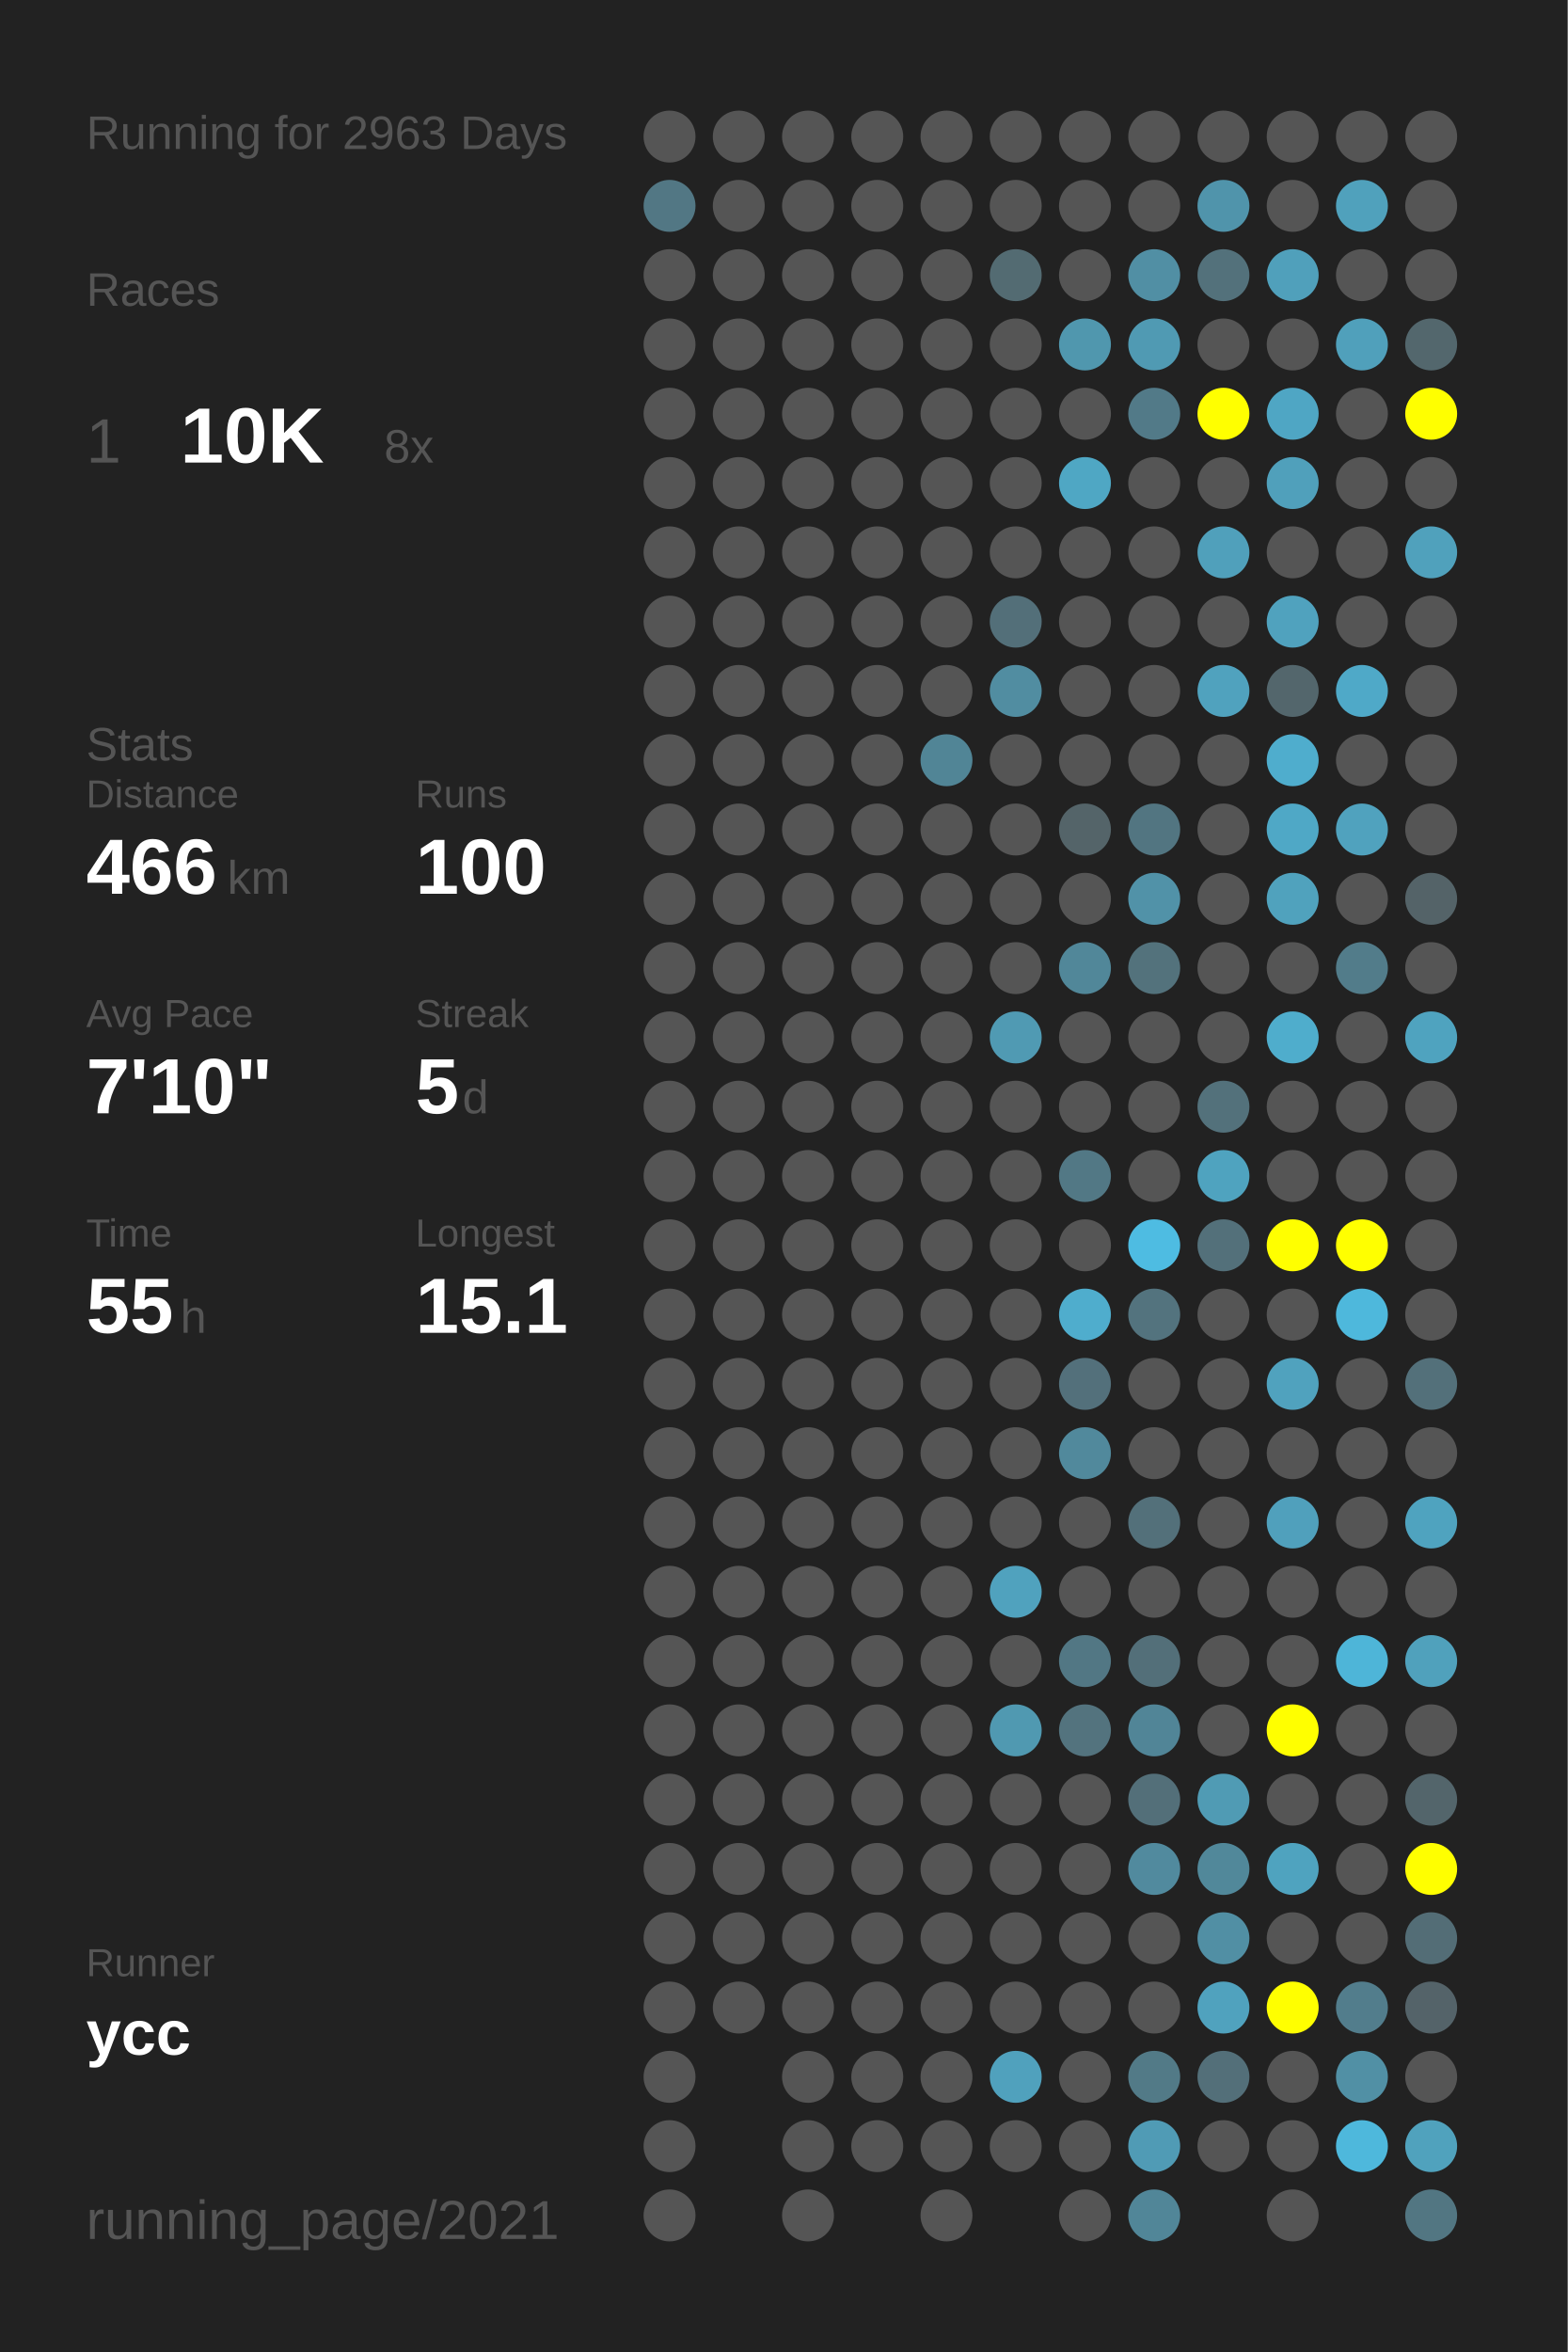
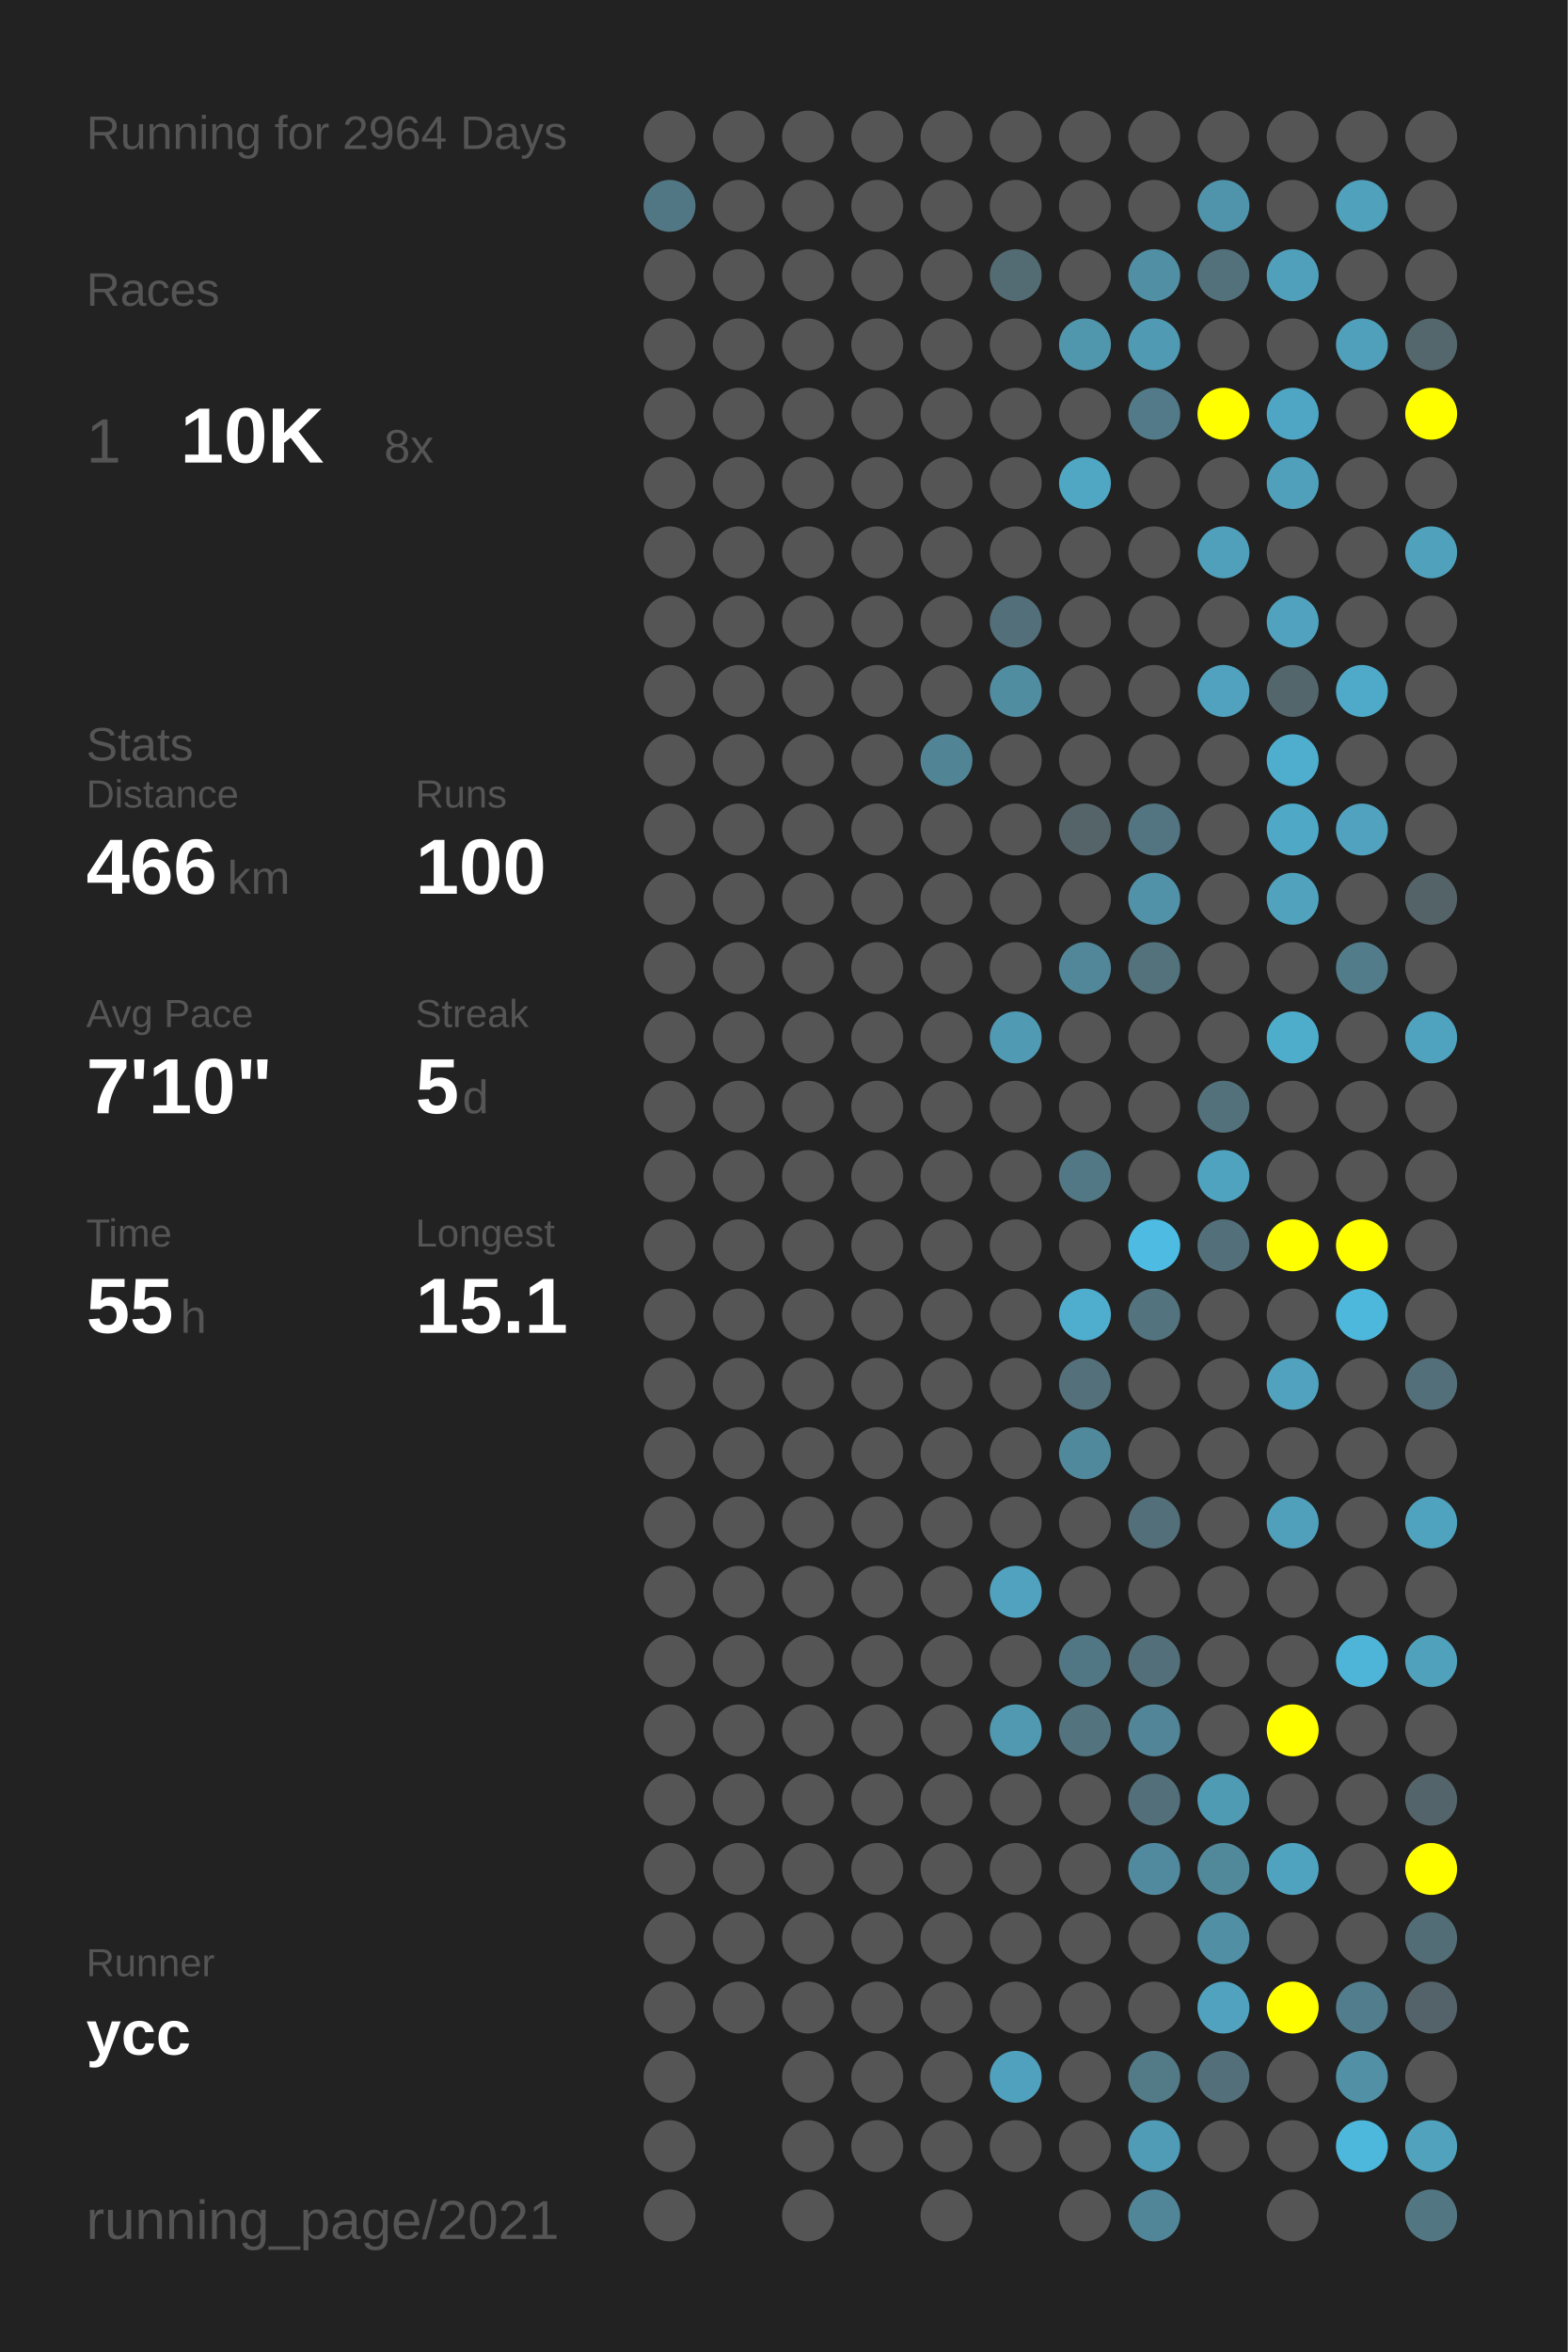
<svg xmlns="http://www.w3.org/2000/svg" baseProfile="full" height="300mm" version="1.1" viewBox="0,0,200,300" width="200mm">
  <defs />
  <rect fill="#222222" height="300" width="200" x="0" y="0" />
-   <text fill="#555555" style="font-size:6px; font-family:Arial;" x="11" y="19">Running for 2963 Days</text>
+   <text fill="#555555" style="font-size:6px; font-family:Arial;" x="11" y="19">Running for 2964 Days</text>
  <text fill="#555555" style="font-size:6px; font-family:Arial;" x="11" y="39">Races</text>
  <text fill="#555555" style="font-size:8px; font-family:Arial;" x="11" y="59">1</text>
  <text fill="#FFFFFF" style="font-size:10px; font-family:Arial; font-weight:bold;" x="23" y="59">10K</text>
  <text fill="#555555" style="font-size:6px; font-family:Arial;" x="49" y="59">8x</text>
  <text fill="#555555" style="font-size:6px; font-family:Arial;" x="11" y="97">Stats</text>
  <text fill="#555555" style="font-size:5px; font-family:Arial;" x="11" y="103">Distance</text>
  <text fill="#FFFFFF" style="font-size:10px; font-family:Arial; font-weight:bold;" x="11" y="114">466</text>
  <text fill="#555555" style="font-size:6px; font-family:Arial;" x="29" y="114">km</text>
  <text fill="#555555" style="font-size:5px; font-family:Arial;" x="53" y="103">Runs</text>
  <text fill="#FFFFFF" style="font-size:10px; font-family:Arial; font-weight:bold;" x="53" y="114">100</text>
  <text fill="#555555" style="font-size:5px; font-family:Arial;" x="11" y="131">Avg Pace</text>
  <text fill="#FFFFFF" style="font-size:10px; font-family:Arial; font-weight:bold;" x="11" y="142">7'10"</text>
  <text fill="#555555" style="font-size:5px; font-family:Arial;" x="53" y="131">Streak</text>
  <text fill="#FFFFFF" style="font-size:10px; font-family:Arial; font-weight:bold;" x="53" y="142">5</text>
  <text fill="#555555" style="font-size:6px; font-family:Arial;" x="59" y="142">d</text>
  <text fill="#555555" style="font-size:5px; font-family:Arial;" x="11" y="159">Time</text>
  <text fill="#FFFFFF" style="font-size:10px; font-family:Arial; font-weight:bold;" x="11" y="170">55</text>
  <text fill="#555555" style="font-size:6px; font-family:Arial;" x="23" y="170">h</text>
  <text fill="#555555" style="font-size:5px; font-family:Arial;" x="53" y="159">Longest</text>
  <text fill="#FFFFFF" style="font-size:10px; font-family:Arial; font-weight:bold;" x="53" y="170">15.1</text>
  <text fill="#555555" style="font-size:5px; font-family:Arial;" x="11" y="252.065">Runner</text>
  <text fill="#FFFFFF" style="font-size:8px; font-family:Arial; font-weight:bold;" x="11" y="262.065">ycc</text>
  <text fill="#555555" style="font-size:7px; font-family:Arial;" x="11" y="285.581">running_page/2021</text>
  <circle cx="85.417" cy="17.419" fill="#555555" r="3.312" />
  <circle cx="85.417" cy="26.258" fill="#527784" r="3.312" />
  <circle cx="85.417" cy="35.097" fill="#555555" r="3.312" />
  <circle cx="85.417" cy="43.935" fill="#555555" r="3.312" />
  <circle cx="85.417" cy="52.774" fill="#555555" r="3.312" />
  <circle cx="85.417" cy="61.613" fill="#555555" r="3.312" />
  <circle cx="85.417" cy="70.452" fill="#555555" r="3.312" />
  <circle cx="85.417" cy="79.29" fill="#555555" r="3.312" />
  <circle cx="85.417" cy="88.129" fill="#555555" r="3.312" />
  <circle cx="85.417" cy="96.968" fill="#555555" r="3.312" />
  <circle cx="85.417" cy="105.806" fill="#555555" r="3.312" />
  <circle cx="85.417" cy="114.645" fill="#555555" r="3.312" />
  <circle cx="85.417" cy="123.484" fill="#555555" r="3.312" />
  <circle cx="85.417" cy="132.323" fill="#555555" r="3.312" />
  <circle cx="85.417" cy="141.161" fill="#555555" r="3.312" />
  <circle cx="85.417" cy="150" fill="#555555" r="3.312" />
  <circle cx="85.417" cy="158.839" fill="#555555" r="3.312" />
  <circle cx="85.417" cy="167.677" fill="#555555" r="3.312" />
  <circle cx="85.417" cy="176.516" fill="#555555" r="3.312" />
  <circle cx="85.417" cy="185.355" fill="#555555" r="3.312" />
  <circle cx="85.417" cy="194.194" fill="#555555" r="3.312" />
  <circle cx="85.417" cy="203.032" fill="#555555" r="3.312" />
  <circle cx="85.417" cy="211.871" fill="#555555" r="3.312" />
  <circle cx="85.417" cy="220.71" fill="#555555" r="3.312" />
  <circle cx="85.417" cy="229.548" fill="#555555" r="3.312" />
  <circle cx="85.417" cy="238.387" fill="#555555" r="3.312" />
  <circle cx="85.417" cy="247.226" fill="#555555" r="3.312" />
  <circle cx="85.417" cy="256.065" fill="#555555" r="3.312" />
  <circle cx="85.417" cy="264.903" fill="#555555" r="3.312" />
  <circle cx="85.417" cy="273.742" fill="#555555" r="3.312" />
  <circle cx="85.417" cy="282.581" fill="#555555" r="3.312" />
  <circle cx="94.25" cy="17.419" fill="#555555" r="3.312" />
  <circle cx="94.25" cy="26.258" fill="#555555" r="3.312" />
  <circle cx="94.25" cy="35.097" fill="#555555" r="3.312" />
  <circle cx="94.25" cy="43.935" fill="#555555" r="3.312" />
  <circle cx="94.25" cy="52.774" fill="#555555" r="3.312" />
  <circle cx="94.25" cy="61.613" fill="#555555" r="3.312" />
  <circle cx="94.25" cy="70.452" fill="#555555" r="3.312" />
  <circle cx="94.25" cy="79.29" fill="#555555" r="3.312" />
  <circle cx="94.25" cy="88.129" fill="#555555" r="3.312" />
  <circle cx="94.25" cy="96.968" fill="#555555" r="3.312" />
  <circle cx="94.25" cy="105.806" fill="#555555" r="3.312" />
  <circle cx="94.25" cy="114.645" fill="#555555" r="3.312" />
  <circle cx="94.25" cy="123.484" fill="#555555" r="3.312" />
  <circle cx="94.25" cy="132.323" fill="#555555" r="3.312" />
  <circle cx="94.25" cy="141.161" fill="#555555" r="3.312" />
  <circle cx="94.25" cy="150" fill="#555555" r="3.312" />
  <circle cx="94.25" cy="158.839" fill="#555555" r="3.312" />
  <circle cx="94.25" cy="167.677" fill="#555555" r="3.312" />
  <circle cx="94.25" cy="176.516" fill="#555555" r="3.312" />
  <circle cx="94.25" cy="185.355" fill="#555555" r="3.312" />
  <circle cx="94.25" cy="194.194" fill="#555555" r="3.312" />
  <circle cx="94.25" cy="203.032" fill="#555555" r="3.312" />
  <circle cx="94.25" cy="211.871" fill="#555555" r="3.312" />
  <circle cx="94.25" cy="220.71" fill="#555555" r="3.312" />
  <circle cx="94.25" cy="229.548" fill="#555555" r="3.312" />
  <circle cx="94.25" cy="238.387" fill="#555555" r="3.312" />
  <circle cx="94.25" cy="247.226" fill="#555555" r="3.312" />
  <circle cx="94.25" cy="256.065" fill="#555555" r="3.312" />
  <circle cx="103.083" cy="17.419" fill="#555555" r="3.312" />
  <circle cx="103.083" cy="26.258" fill="#555555" r="3.312" />
  <circle cx="103.083" cy="35.097" fill="#555555" r="3.312" />
  <circle cx="103.083" cy="43.935" fill="#555555" r="3.312" />
  <circle cx="103.083" cy="52.774" fill="#555555" r="3.312" />
  <circle cx="103.083" cy="61.613" fill="#555555" r="3.312" />
  <circle cx="103.083" cy="70.452" fill="#555555" r="3.312" />
  <circle cx="103.083" cy="79.29" fill="#555555" r="3.312" />
  <circle cx="103.083" cy="88.129" fill="#555555" r="3.312" />
  <circle cx="103.083" cy="96.968" fill="#555555" r="3.312" />
  <circle cx="103.083" cy="105.806" fill="#555555" r="3.312" />
  <circle cx="103.083" cy="114.645" fill="#555555" r="3.312" />
  <circle cx="103.083" cy="123.484" fill="#555555" r="3.312" />
  <circle cx="103.083" cy="132.323" fill="#555555" r="3.312" />
  <circle cx="103.083" cy="141.161" fill="#555555" r="3.312" />
  <circle cx="103.083" cy="150" fill="#555555" r="3.312" />
  <circle cx="103.083" cy="158.839" fill="#555555" r="3.312" />
  <circle cx="103.083" cy="167.677" fill="#555555" r="3.312" />
  <circle cx="103.083" cy="176.516" fill="#555555" r="3.312" />
  <circle cx="103.083" cy="185.355" fill="#555555" r="3.312" />
  <circle cx="103.083" cy="194.194" fill="#555555" r="3.312" />
  <circle cx="103.083" cy="203.032" fill="#555555" r="3.312" />
  <circle cx="103.083" cy="211.871" fill="#555555" r="3.312" />
  <circle cx="103.083" cy="220.71" fill="#555555" r="3.312" />
  <circle cx="103.083" cy="229.548" fill="#555555" r="3.312" />
  <circle cx="103.083" cy="238.387" fill="#555555" r="3.312" />
  <circle cx="103.083" cy="247.226" fill="#555555" r="3.312" />
  <circle cx="103.083" cy="256.065" fill="#555555" r="3.312" />
  <circle cx="103.083" cy="264.903" fill="#555555" r="3.312" />
  <circle cx="103.083" cy="273.742" fill="#555555" r="3.312" />
  <circle cx="103.083" cy="282.581" fill="#555555" r="3.312" />
  <circle cx="111.917" cy="17.419" fill="#555555" r="3.312" />
  <circle cx="111.917" cy="26.258" fill="#555555" r="3.312" />
  <circle cx="111.917" cy="35.097" fill="#555555" r="3.312" />
  <circle cx="111.917" cy="43.935" fill="#555555" r="3.312" />
  <circle cx="111.917" cy="52.774" fill="#555555" r="3.312" />
  <circle cx="111.917" cy="61.613" fill="#555555" r="3.312" />
  <circle cx="111.917" cy="70.452" fill="#555555" r="3.312" />
  <circle cx="111.917" cy="79.29" fill="#555555" r="3.312" />
  <circle cx="111.917" cy="88.129" fill="#555555" r="3.312" />
  <circle cx="111.917" cy="96.968" fill="#555555" r="3.312" />
  <circle cx="111.917" cy="105.806" fill="#555555" r="3.312" />
  <circle cx="111.917" cy="114.645" fill="#555555" r="3.312" />
  <circle cx="111.917" cy="123.484" fill="#555555" r="3.312" />
  <circle cx="111.917" cy="132.323" fill="#555555" r="3.312" />
  <circle cx="111.917" cy="141.161" fill="#555555" r="3.312" />
  <circle cx="111.917" cy="150" fill="#555555" r="3.312" />
  <circle cx="111.917" cy="158.839" fill="#555555" r="3.312" />
  <circle cx="111.917" cy="167.677" fill="#555555" r="3.312" />
  <circle cx="111.917" cy="176.516" fill="#555555" r="3.312" />
  <circle cx="111.917" cy="185.355" fill="#555555" r="3.312" />
  <circle cx="111.917" cy="194.194" fill="#555555" r="3.312" />
  <circle cx="111.917" cy="203.032" fill="#555555" r="3.312" />
  <circle cx="111.917" cy="211.871" fill="#555555" r="3.312" />
  <circle cx="111.917" cy="220.71" fill="#555555" r="3.312" />
  <circle cx="111.917" cy="229.548" fill="#555555" r="3.312" />
  <circle cx="111.917" cy="238.387" fill="#555555" r="3.312" />
  <circle cx="111.917" cy="247.226" fill="#555555" r="3.312" />
  <circle cx="111.917" cy="256.065" fill="#555555" r="3.312" />
  <circle cx="111.917" cy="264.903" fill="#555555" r="3.312" />
  <circle cx="111.917" cy="273.742" fill="#555555" r="3.312" />
  <circle cx="120.75" cy="17.419" fill="#555555" r="3.312" />
  <circle cx="120.75" cy="26.258" fill="#555555" r="3.312" />
  <circle cx="120.75" cy="35.097" fill="#555555" r="3.312" />
  <circle cx="120.75" cy="43.935" fill="#555555" r="3.312" />
  <circle cx="120.75" cy="52.774" fill="#555555" r="3.312" />
  <circle cx="120.75" cy="61.613" fill="#555555" r="3.312" />
  <circle cx="120.75" cy="70.452" fill="#555555" r="3.312" />
  <circle cx="120.75" cy="79.29" fill="#555555" r="3.312" />
  <circle cx="120.75" cy="88.129" fill="#555555" r="3.312" />
  <circle cx="120.75" cy="96.968" fill="#518596" r="3.312" />
  <circle cx="120.75" cy="105.806" fill="#555555" r="3.312" />
  <circle cx="120.75" cy="114.645" fill="#555555" r="3.312" />
  <circle cx="120.75" cy="123.484" fill="#555555" r="3.312" />
  <circle cx="120.75" cy="132.323" fill="#555555" r="3.312" />
  <circle cx="120.75" cy="141.161" fill="#555555" r="3.312" />
  <circle cx="120.75" cy="150" fill="#555555" r="3.312" />
  <circle cx="120.75" cy="158.839" fill="#555555" r="3.312" />
  <circle cx="120.75" cy="167.677" fill="#555555" r="3.312" />
  <circle cx="120.75" cy="176.516" fill="#555555" r="3.312" />
  <circle cx="120.75" cy="185.355" fill="#555555" r="3.312" />
  <circle cx="120.75" cy="194.194" fill="#555555" r="3.312" />
  <circle cx="120.75" cy="203.032" fill="#555555" r="3.312" />
  <circle cx="120.75" cy="211.871" fill="#555555" r="3.312" />
  <circle cx="120.75" cy="220.71" fill="#555555" r="3.312" />
  <circle cx="120.75" cy="229.548" fill="#555555" r="3.312" />
  <circle cx="120.75" cy="238.387" fill="#555555" r="3.312" />
  <circle cx="120.75" cy="247.226" fill="#555555" r="3.312" />
  <circle cx="120.75" cy="256.065" fill="#555555" r="3.312" />
  <circle cx="120.75" cy="264.903" fill="#555555" r="3.312" />
  <circle cx="120.75" cy="273.742" fill="#555555" r="3.312" />
  <circle cx="120.75" cy="282.581" fill="#555555" r="3.312" />
  <circle cx="129.583" cy="17.419" fill="#555555" r="3.312" />
  <circle cx="129.583" cy="26.258" fill="#555555" r="3.312" />
  <circle cx="129.583" cy="35.097" fill="#536b72" r="3.312" />
  <circle cx="129.583" cy="43.935" fill="#555555" r="3.312" />
  <circle cx="129.583" cy="52.774" fill="#555555" r="3.312" />
  <circle cx="129.583" cy="61.613" fill="#555555" r="3.312" />
  <circle cx="129.583" cy="70.452" fill="#555555" r="3.312" />
  <circle cx="129.583" cy="79.29" fill="#536f79" r="3.312" />
  <circle cx="129.583" cy="88.129" fill="#518da1" r="3.312" />
  <circle cx="129.583" cy="96.968" fill="#555555" r="3.312" />
  <circle cx="129.583" cy="105.806" fill="#555555" r="3.312" />
  <circle cx="129.583" cy="114.645" fill="#555555" r="3.312" />
  <circle cx="129.583" cy="123.484" fill="#555555" r="3.312" />
  <circle cx="129.583" cy="132.323" fill="#509ab3" r="3.312" />
  <circle cx="129.583" cy="141.161" fill="#555555" r="3.312" />
  <circle cx="129.583" cy="150" fill="#555555" r="3.312" />
  <circle cx="129.583" cy="158.839" fill="#555555" r="3.312" />
  <circle cx="129.583" cy="167.677" fill="#555555" r="3.312" />
  <circle cx="129.583" cy="176.516" fill="#555555" r="3.312" />
  <circle cx="129.583" cy="185.355" fill="#555555" r="3.312" />
  <circle cx="129.583" cy="194.194" fill="#555555" r="3.312" />
  <circle cx="129.583" cy="203.032" fill="#50a2be" r="3.312" />
  <circle cx="129.583" cy="211.871" fill="#555555" r="3.312" />
  <circle cx="129.583" cy="220.71" fill="#5099b1" r="3.312" />
  <circle cx="129.583" cy="229.548" fill="#555555" r="3.312" />
  <circle cx="129.583" cy="238.387" fill="#555555" r="3.312" />
  <circle cx="129.583" cy="247.226" fill="#555555" r="3.312" />
  <circle cx="129.583" cy="256.065" fill="#555555" r="3.312" />
  <circle cx="129.583" cy="264.903" fill="#50a1bd" r="3.312" />
  <circle cx="129.583" cy="273.742" fill="#555555" r="3.312" />
  <circle cx="138.417" cy="17.419" fill="#555555" r="3.312" />
  <circle cx="138.417" cy="26.258" fill="#555555" r="3.312" />
  <circle cx="138.417" cy="35.097" fill="#555555" r="3.312" />
  <circle cx="138.417" cy="43.935" fill="#5097ae" r="3.312" />
  <circle cx="138.417" cy="52.774" fill="#555555" r="3.312" />
  <circle cx="138.417" cy="61.613" fill="#4fa7c4" r="3.312" />
  <circle cx="138.417" cy="70.452" fill="#555555" r="3.312" />
  <circle cx="138.417" cy="79.29" fill="#555555" r="3.312" />
  <circle cx="138.417" cy="88.129" fill="#555555" r="3.312" />
  <circle cx="138.417" cy="96.968" fill="#555555" r="3.312" />
  <circle cx="138.417" cy="105.806" fill="#546469" r="3.312" />
  <circle cx="138.417" cy="114.645" fill="#555555" r="3.312" />
  <circle cx="138.417" cy="123.484" fill="#518799" r="3.312" />
  <circle cx="138.417" cy="132.323" fill="#555555" r="3.312" />
  <circle cx="138.417" cy="141.161" fill="#555555" r="3.312" />
  <circle cx="138.417" cy="150" fill="#527885" r="3.312" />
  <circle cx="138.417" cy="158.839" fill="#555555" r="3.312" />
  <circle cx="138.417" cy="167.677" fill="#4fadcd" r="3.312" />
  <circle cx="138.417" cy="176.516" fill="#53707b" r="3.312" />
  <circle cx="138.417" cy="185.355" fill="#51899c" r="3.312" />
  <circle cx="138.417" cy="194.194" fill="#555555" r="3.312" />
  <circle cx="138.417" cy="203.032" fill="#555555" r="3.312" />
  <circle cx="138.417" cy="211.871" fill="#527784" r="3.312" />
  <circle cx="138.417" cy="220.71" fill="#53737e" r="3.312" />
  <circle cx="138.417" cy="229.548" fill="#555555" r="3.312" />
  <circle cx="138.417" cy="238.387" fill="#555555" r="3.312" />
  <circle cx="138.417" cy="247.226" fill="#555555" r="3.312" />
  <circle cx="138.417" cy="256.065" fill="#555555" r="3.312" />
  <circle cx="138.417" cy="264.903" fill="#555555" r="3.312" />
  <circle cx="138.417" cy="273.742" fill="#555555" r="3.312" />
  <circle cx="138.417" cy="282.581" fill="#555555" r="3.312" />
  <circle cx="147.25" cy="17.419" fill="#555555" r="3.312" />
  <circle cx="147.25" cy="26.258" fill="#555555" r="3.312" />
  <circle cx="147.25" cy="35.097" fill="#518fa4" r="3.312" />
  <circle cx="147.25" cy="43.935" fill="#509ab3" r="3.312" />
  <circle cx="147.25" cy="52.774" fill="#527a88" r="3.312" />
  <circle cx="147.25" cy="61.613" fill="#555555" r="3.312" />
  <circle cx="147.25" cy="70.452" fill="#555555" r="3.312" />
  <circle cx="147.25" cy="79.29" fill="#555555" r="3.312" />
  <circle cx="147.25" cy="88.129" fill="#555555" r="3.312" />
  <circle cx="147.25" cy="96.968" fill="#555555" r="3.312" />
  <circle cx="147.25" cy="105.806" fill="#527581" r="3.312" />
  <circle cx="147.25" cy="114.645" fill="#5192a8" r="3.312" />
  <circle cx="147.25" cy="123.484" fill="#53727c" r="3.312" />
  <circle cx="147.25" cy="132.323" fill="#555555" r="3.312" />
  <circle cx="147.25" cy="141.161" fill="#555555" r="3.312" />
  <circle cx="147.25" cy="150" fill="#555555" r="3.312" />
  <circle cx="147.25" cy="158.839" fill="#4ebce2" r="3.312" />
  <circle cx="147.25" cy="167.677" fill="#53737e" r="3.312" />
  <circle cx="147.25" cy="176.516" fill="#555555" r="3.312" />
  <circle cx="147.25" cy="185.355" fill="#555555" r="3.312" />
  <circle cx="147.25" cy="194.194" fill="#53707a" r="3.312" />
  <circle cx="147.25" cy="203.032" fill="#555555" r="3.312" />
  <circle cx="147.25" cy="211.871" fill="#536f79" r="3.312" />
  <circle cx="147.25" cy="220.71" fill="#518597" r="3.312" />
  <circle cx="147.25" cy="229.548" fill="#536f79" r="3.312" />
  <circle cx="147.25" cy="238.387" fill="#518a9e" r="3.312" />
  <circle cx="147.25" cy="247.226" fill="#555555" r="3.312" />
  <circle cx="147.25" cy="256.065" fill="#555555" r="3.312" />
  <circle cx="147.25" cy="264.903" fill="#527a87" r="3.312" />
  <circle cx="147.25" cy="273.742" fill="#509bb5" r="3.312" />
  <circle cx="147.25" cy="282.581" fill="#518698" r="3.312" />
  <circle cx="156.083" cy="17.419" fill="#555555" r="3.312" />
  <circle cx="156.083" cy="26.258" fill="#5094ab" r="3.312" />
  <circle cx="156.083" cy="35.097" fill="#53717b" r="3.312" />
  <circle cx="156.083" cy="43.935" fill="#555555" r="3.312" />
  <circle cx="156.083" cy="52.774" fill="#FFFF00" r="3.312" />
  <circle cx="156.083" cy="61.613" fill="#555555" r="3.312" />
  <circle cx="156.083" cy="70.452" fill="#50a0bb" r="3.312" />
  <circle cx="156.083" cy="79.29" fill="#555555" r="3.312" />
  <circle cx="156.083" cy="88.129" fill="#50a2be" r="3.312" />
  <circle cx="156.083" cy="96.968" fill="#555555" r="3.312" />
  <circle cx="156.083" cy="105.806" fill="#555555" r="3.312" />
  <circle cx="156.083" cy="114.645" fill="#555555" r="3.312" />
  <circle cx="156.083" cy="123.484" fill="#555555" r="3.312" />
  <circle cx="156.083" cy="132.323" fill="#555555" r="3.312" />
  <circle cx="156.083" cy="141.161" fill="#53717b" r="3.312" />
  <circle cx="156.083" cy="150" fill="#4fa3bf" r="3.312" />
  <circle cx="156.083" cy="158.839" fill="#53707a" r="3.312" />
  <circle cx="156.083" cy="167.677" fill="#555555" r="3.312" />
  <circle cx="156.083" cy="176.516" fill="#555555" r="3.312" />
  <circle cx="156.083" cy="185.355" fill="#555555" r="3.312" />
  <circle cx="156.083" cy="194.194" fill="#555555" r="3.312" />
  <circle cx="156.083" cy="203.032" fill="#555555" r="3.312" />
  <circle cx="156.083" cy="211.871" fill="#555555" r="3.312" />
  <circle cx="156.083" cy="220.71" fill="#555555" r="3.312" />
  <circle cx="156.083" cy="229.548" fill="#509bb4" r="3.312" />
  <circle cx="156.083" cy="238.387" fill="#51889a" r="3.312" />
  <circle cx="156.083" cy="247.226" fill="#518fa4" r="3.312" />
  <circle cx="156.083" cy="256.065" fill="#50a2be" r="3.312" />
  <circle cx="156.083" cy="264.903" fill="#536f79" r="3.312" />
  <circle cx="156.083" cy="273.742" fill="#555555" r="3.312" />
  <circle cx="164.917" cy="17.419" fill="#555555" r="3.312" />
  <circle cx="164.917" cy="26.258" fill="#555555" r="3.312" />
  <circle cx="164.917" cy="35.097" fill="#50a0bb" r="3.312" />
  <circle cx="164.917" cy="43.935" fill="#555555" r="3.312" />
  <circle cx="164.917" cy="52.774" fill="#4fa6c4" r="3.312" />
  <circle cx="164.917" cy="61.613" fill="#50a0bb" r="3.312" />
  <circle cx="164.917" cy="70.452" fill="#555555" r="3.312" />
  <circle cx="164.917" cy="79.29" fill="#50a2be" r="3.312" />
  <circle cx="164.917" cy="88.129" fill="#53666c" r="3.312" />
  <circle cx="164.917" cy="96.968" fill="#4fadcd" r="3.312" />
  <circle cx="164.917" cy="105.806" fill="#4fa8c6" r="3.312" />
  <circle cx="164.917" cy="114.645" fill="#50a2bd" r="3.312" />
  <circle cx="164.917" cy="123.484" fill="#555555" r="3.312" />
  <circle cx="164.917" cy="132.323" fill="#4fadcc" r="3.312" />
  <circle cx="164.917" cy="141.161" fill="#555555" r="3.312" />
  <circle cx="164.917" cy="150" fill="#555555" r="3.312" />
  <circle cx="164.917" cy="158.839" fill="#FFFF00" r="3.312" />
  <circle cx="164.917" cy="167.677" fill="#555555" r="3.312" />
  <circle cx="164.917" cy="176.516" fill="#50a2be" r="3.312" />
  <circle cx="164.917" cy="185.355" fill="#555555" r="3.312" />
  <circle cx="164.917" cy="194.194" fill="#50a0bc" r="3.312" />
  <circle cx="164.917" cy="203.032" fill="#555555" r="3.312" />
  <circle cx="164.917" cy="211.871" fill="#555555" r="3.312" />
  <circle cx="164.917" cy="220.71" fill="#FFFF00" r="3.312" />
  <circle cx="164.917" cy="229.548" fill="#555555" r="3.312" />
  <circle cx="164.917" cy="238.387" fill="#4fa3bf" r="3.312" />
  <circle cx="164.917" cy="247.226" fill="#555555" r="3.312" />
  <circle cx="164.917" cy="256.065" fill="#FFFF00" r="3.312" />
  <circle cx="164.917" cy="264.903" fill="#555555" r="3.312" />
  <circle cx="164.917" cy="273.742" fill="#555555" r="3.312" />
  <circle cx="164.917" cy="282.581" fill="#555555" r="3.312" />
  <circle cx="173.75" cy="17.419" fill="#555555" r="3.312" />
  <circle cx="173.75" cy="26.258" fill="#50a1bc" r="3.312" />
  <circle cx="173.75" cy="35.097" fill="#555555" r="3.312" />
  <circle cx="173.75" cy="43.935" fill="#50a0bb" r="3.312" />
  <circle cx="173.75" cy="52.774" fill="#555555" r="3.312" />
  <circle cx="173.75" cy="61.613" fill="#555555" r="3.312" />
  <circle cx="173.75" cy="70.452" fill="#555555" r="3.312" />
  <circle cx="173.75" cy="79.29" fill="#555555" r="3.312" />
  <circle cx="173.75" cy="88.129" fill="#4fa9c8" r="3.312" />
  <circle cx="173.75" cy="96.968" fill="#555555" r="3.312" />
  <circle cx="173.75" cy="105.806" fill="#50a2be" r="3.312" />
  <circle cx="173.75" cy="114.645" fill="#555555" r="3.312" />
  <circle cx="173.75" cy="123.484" fill="#527c8a" r="3.312" />
  <circle cx="173.75" cy="132.323" fill="#555555" r="3.312" />
  <circle cx="173.75" cy="141.161" fill="#555555" r="3.312" />
  <circle cx="173.75" cy="150" fill="#555555" r="3.312" />
  <circle cx="173.75" cy="158.839" fill="#FFFF00" r="3.312" />
  <circle cx="173.75" cy="167.677" fill="#4eb8dc" r="3.312" />
  <circle cx="173.75" cy="176.516" fill="#555555" r="3.312" />
  <circle cx="173.75" cy="185.355" fill="#555555" r="3.312" />
  <circle cx="173.75" cy="194.194" fill="#555555" r="3.312" />
  <circle cx="173.75" cy="203.032" fill="#555555" r="3.312" />
  <circle cx="173.75" cy="211.871" fill="#4eb5d8" r="3.312" />
  <circle cx="173.75" cy="220.71" fill="#555555" r="3.312" />
  <circle cx="173.75" cy="229.548" fill="#555555" r="3.312" />
  <circle cx="173.75" cy="238.387" fill="#555555" r="3.312" />
  <circle cx="173.75" cy="247.226" fill="#555555" r="3.312" />
  <circle cx="173.75" cy="256.065" fill="#527d8c" r="3.312" />
  <circle cx="173.75" cy="264.903" fill="#5190a5" r="3.312" />
  <circle cx="173.75" cy="273.742" fill="#4eb8dc" r="3.312" />
  <circle cx="182.583" cy="17.419" fill="#555555" r="3.312" />
  <circle cx="182.583" cy="26.258" fill="#555555" r="3.312" />
  <circle cx="182.583" cy="35.097" fill="#555555" r="3.312" />
  <circle cx="182.583" cy="43.935" fill="#53676d" r="3.312" />
  <circle cx="182.583" cy="52.774" fill="#FFFF00" r="3.312" />
  <circle cx="182.583" cy="61.613" fill="#555555" r="3.312" />
  <circle cx="182.583" cy="70.452" fill="#50a1bc" r="3.312" />
  <circle cx="182.583" cy="79.29" fill="#555555" r="3.312" />
  <circle cx="182.583" cy="88.129" fill="#555555" r="3.312" />
  <circle cx="182.583" cy="96.968" fill="#555555" r="3.312" />
  <circle cx="182.583" cy="105.806" fill="#555555" r="3.312" />
  <circle cx="182.583" cy="114.645" fill="#546368" r="3.312" />
  <circle cx="182.583" cy="123.484" fill="#555555" r="3.312" />
  <circle cx="182.583" cy="132.323" fill="#4fa3bf" r="3.312" />
  <circle cx="182.583" cy="141.161" fill="#555555" r="3.312" />
  <circle cx="182.583" cy="150" fill="#555555" r="3.312" />
  <circle cx="182.583" cy="158.839" fill="#555555" r="3.312" />
  <circle cx="182.583" cy="167.677" fill="#555555" r="3.312" />
  <circle cx="182.583" cy="176.516" fill="#53707a" r="3.312" />
  <circle cx="182.583" cy="185.355" fill="#555555" r="3.312" />
  <circle cx="182.583" cy="194.194" fill="#4fa3bf" r="3.312" />
  <circle cx="182.583" cy="203.032" fill="#555555" r="3.312" />
  <circle cx="182.583" cy="211.871" fill="#50a1bc" r="3.312" />
  <circle cx="182.583" cy="220.71" fill="#555555" r="3.312" />
  <circle cx="182.583" cy="229.548" fill="#53656b" r="3.312" />
  <circle cx="182.583" cy="238.387" fill="#FFFF00" r="3.312" />
  <circle cx="182.583" cy="247.226" fill="#536d76" r="3.312" />
  <circle cx="182.583" cy="256.065" fill="#546369" r="3.312" />
  <circle cx="182.583" cy="264.903" fill="#555555" r="3.312" />
  <circle cx="182.583" cy="273.742" fill="#50a2bd" r="3.312" />
  <circle cx="182.583" cy="282.581" fill="#527682" r="3.312" />
</svg>
